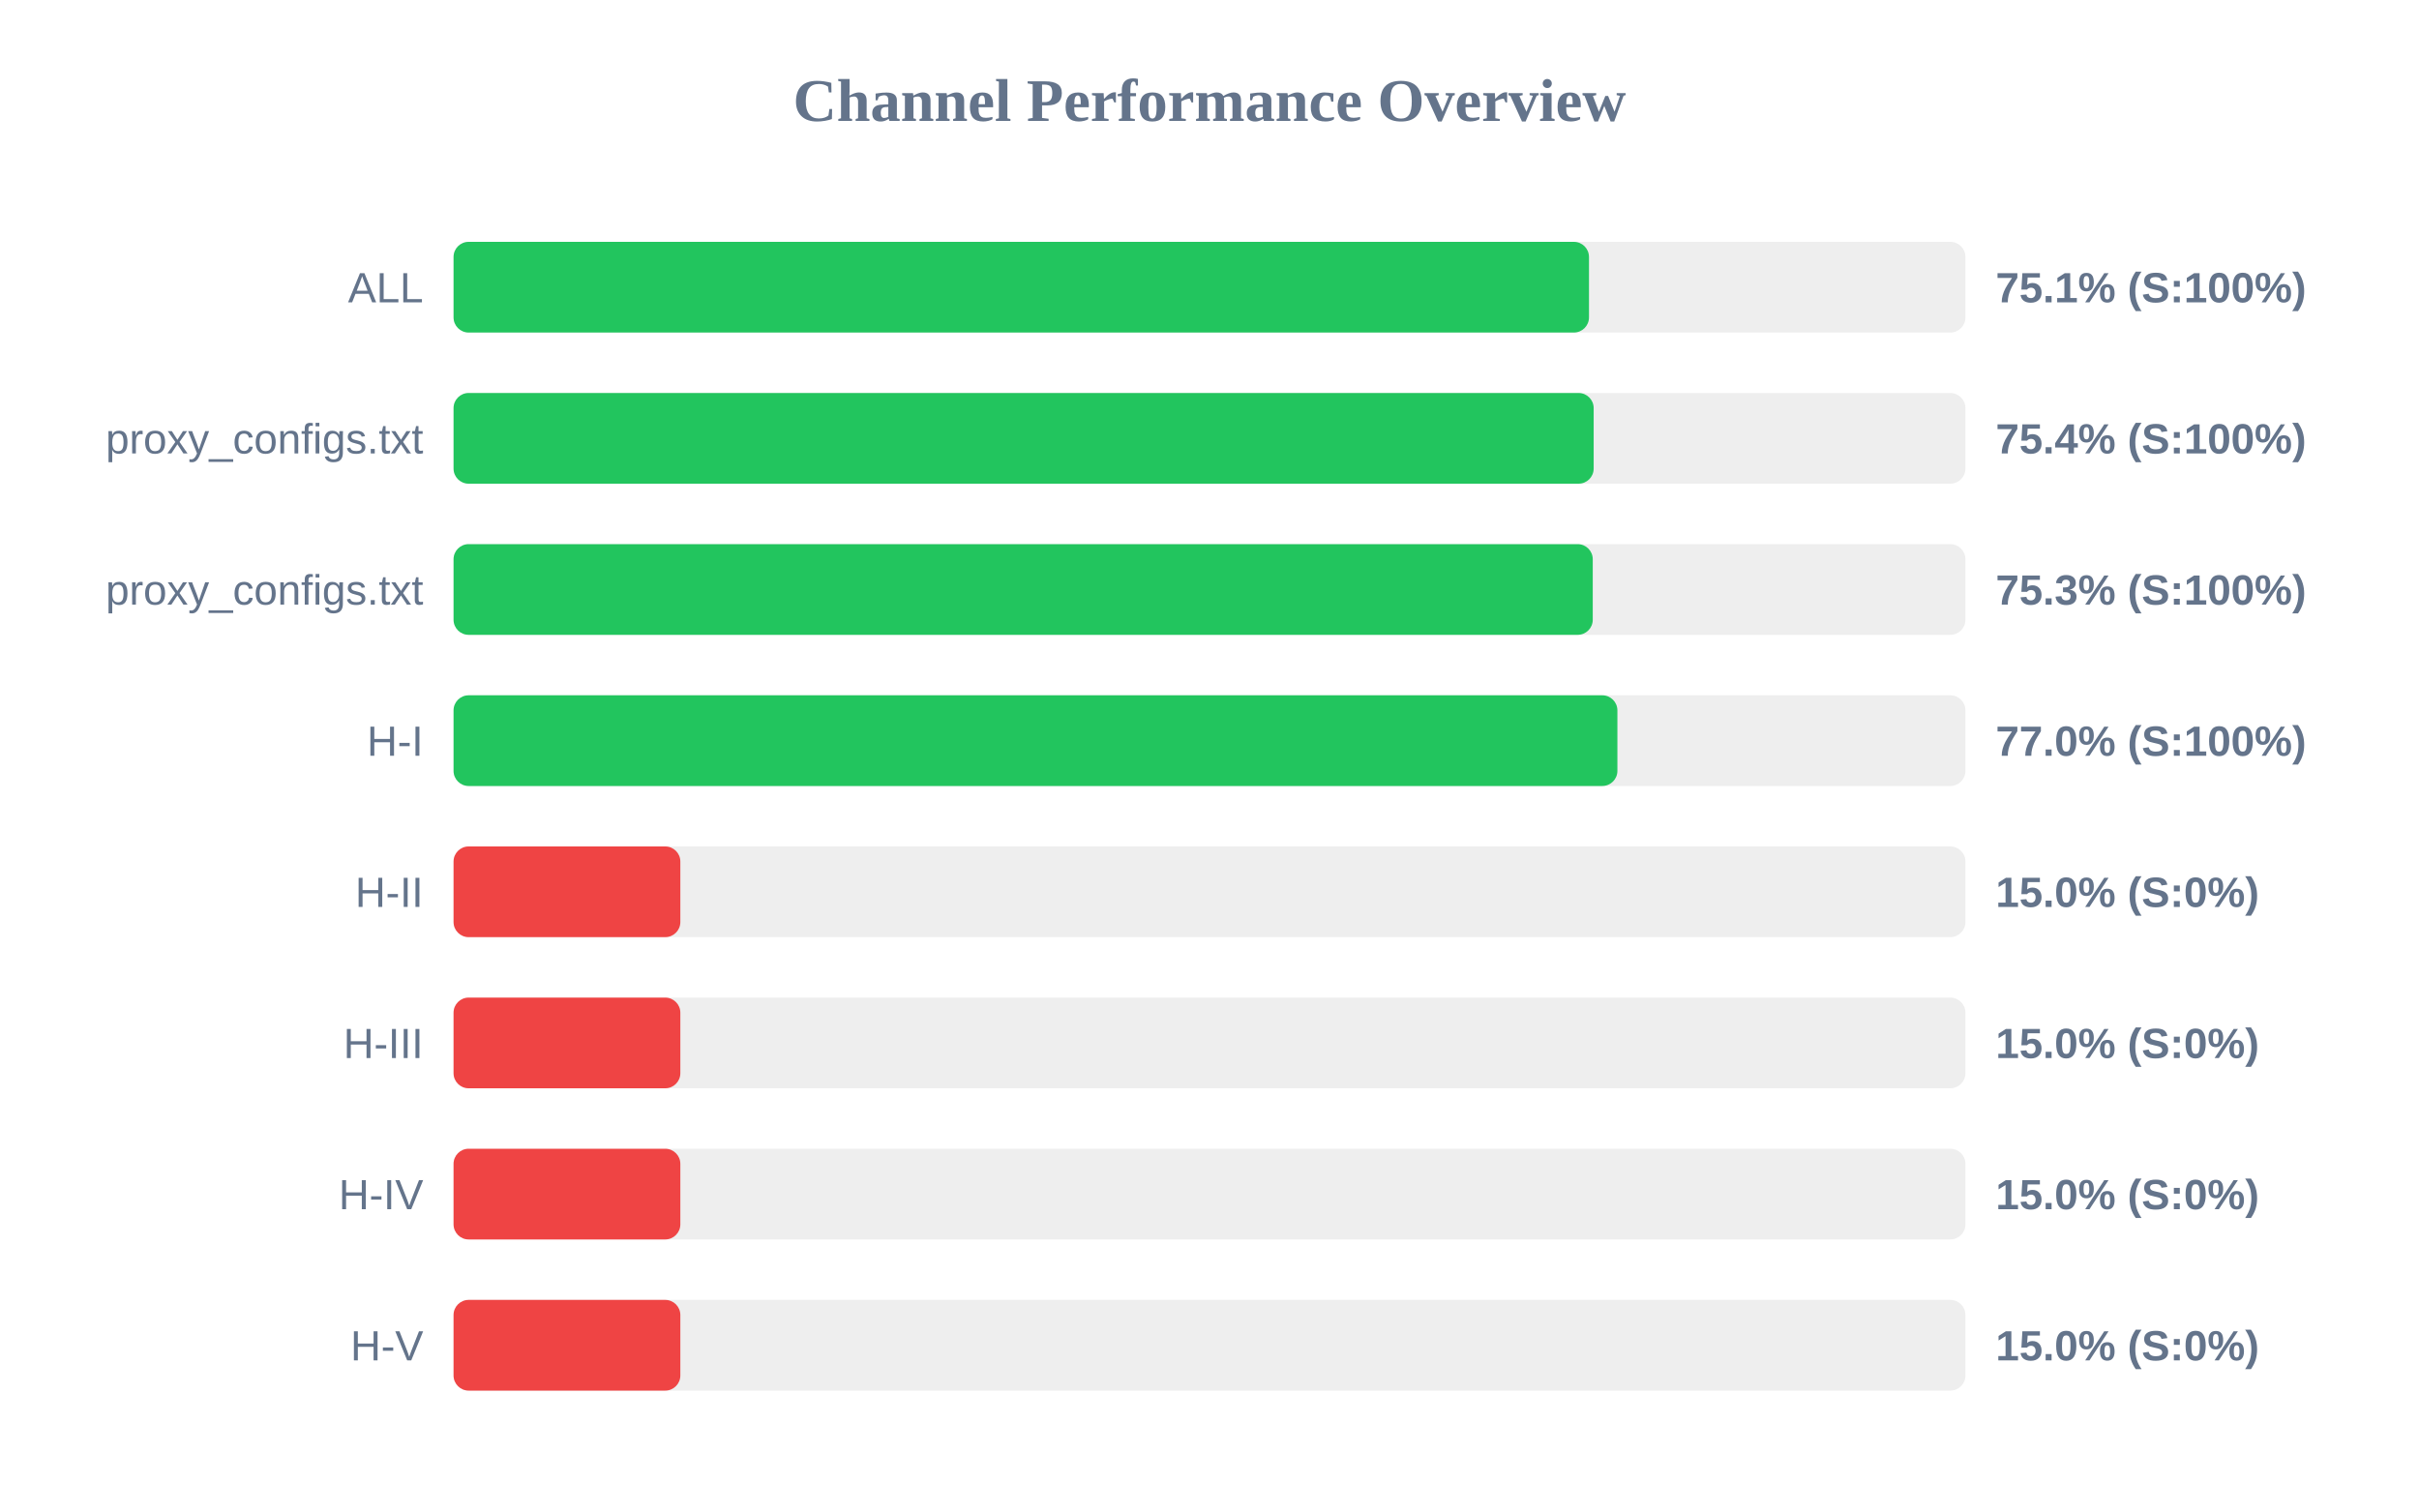
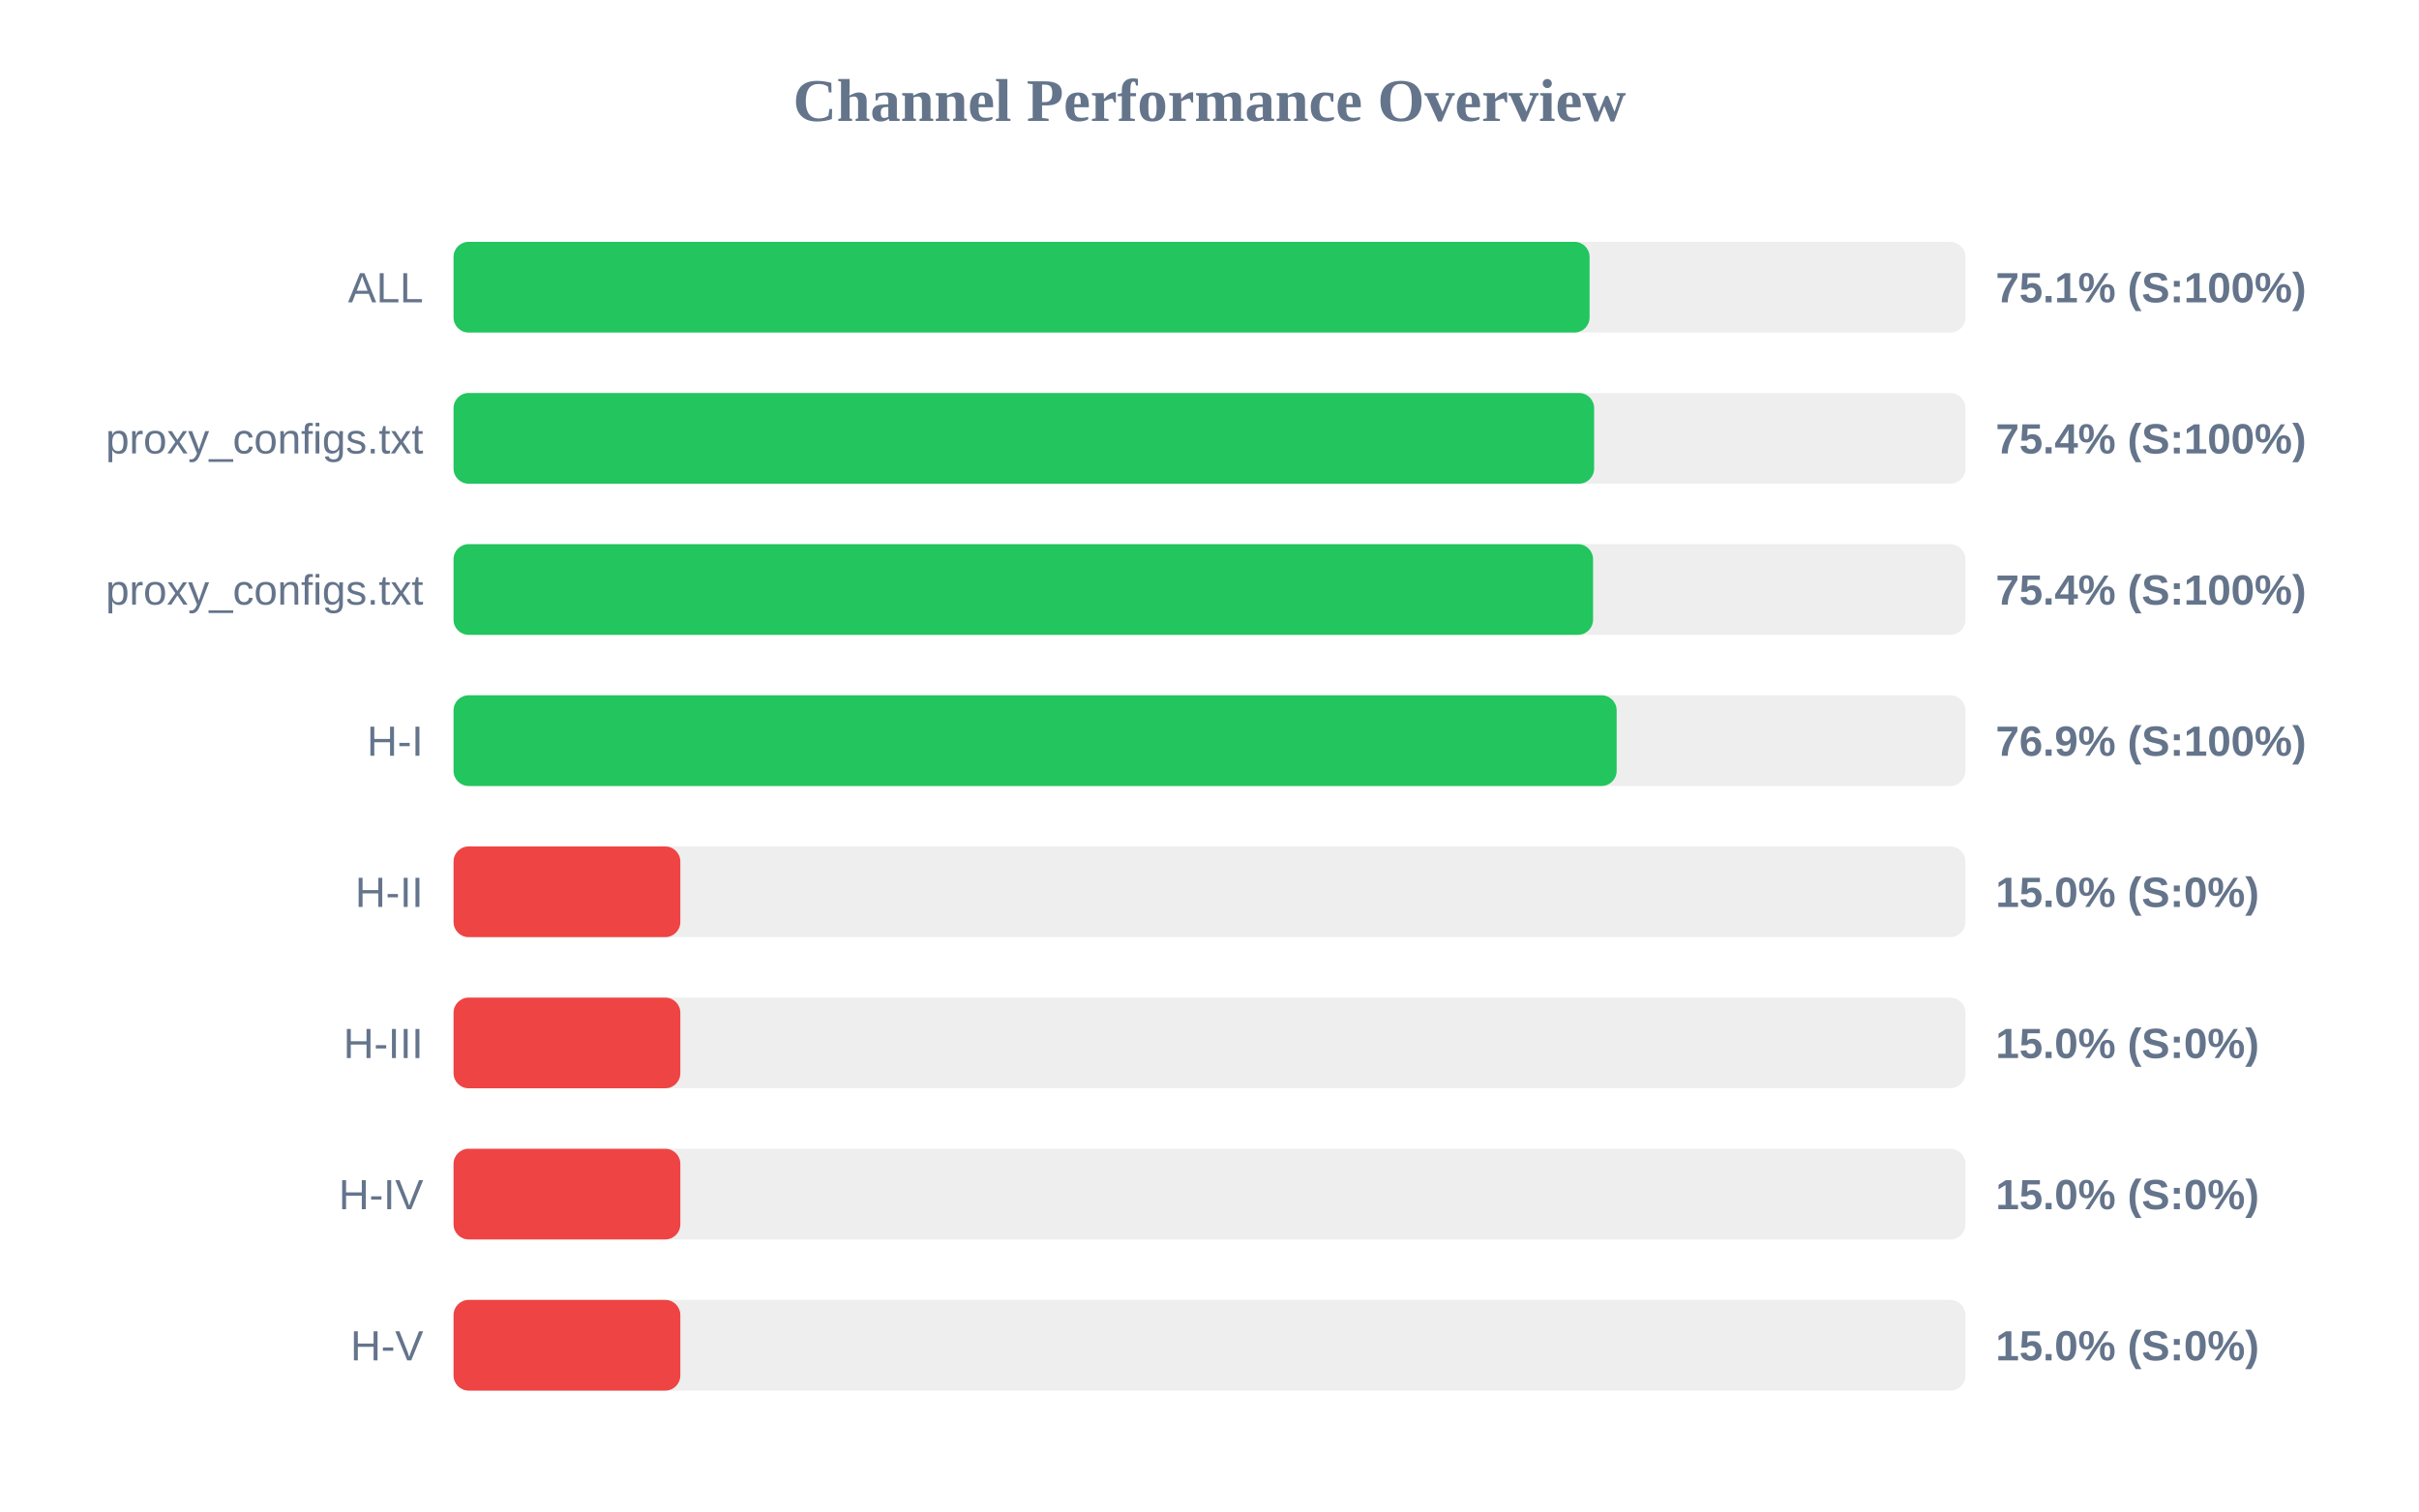
<svg xmlns="http://www.w3.org/2000/svg" width="800" height="500" version="1.1">
  <style>
        .row { font: 14px Arial; fill: #64748b; }
        .score { font: bold 14px Arial; fill: #64748b; }
    </style>
  <text x="400" y="40" text-anchor="middle" font-size="20px" font-weight="bold" fill="#64748b">Channel Performance Overview</text>
  <rect x="150" y="80" width="500" height="30" fill="#eee" rx="5" />
-   <rect x="150" y="80" width="375.5" height="30" fill="#22c55e" rx="5" />
+   <rect x="150" y="80" width="375.7" height="30" fill="#22c55e" rx="5" />
  <text x="140" y="100" text-anchor="end" class="row">ALL</text>
  <text x="660" y="100" text-anchor="start" class="score">75.1% (S:100%)</text>
  <rect x="150" y="130" width="500" height="30" fill="#eee" rx="5" />
-   <rect x="150" y="130" width="377.05" height="30" fill="#22c55e" rx="5" />
+   <rect x="150" y="130" width="377.2" height="30" fill="#22c55e" rx="5" />
  <text x="140" y="150" text-anchor="end" class="row">proxy_configs.txt</text>
  <text x="660" y="150" text-anchor="start" class="score">75.4% (S:100%)</text>
  <rect x="150" y="180" width="500" height="30" fill="#eee" rx="5" />
-   <rect x="150" y="180" width="376.75" height="30" fill="#22c55e" rx="5" />
+   <rect x="150" y="180" width="376.85" height="30" fill="#22c55e" rx="5" />
  <text x="140" y="200" text-anchor="end" class="row">proxy_configs.txt</text>
-   <text x="660" y="200" text-anchor="start" class="score">75.3% (S:100%)</text>
+   <text x="660" y="200" text-anchor="start" class="score">75.4% (S:100%)</text>
  <rect x="150" y="230" width="500" height="30" fill="#eee" rx="5" />
-   <rect x="150" y="230" width="384.9" height="30" fill="#22c55e" rx="5" />
+   <rect x="150" y="230" width="384.65" height="30" fill="#22c55e" rx="5" />
  <text x="140" y="250" text-anchor="end" class="row">H-I</text>
-   <text x="660" y="250" text-anchor="start" class="score">77.0% (S:100%)</text>
+   <text x="660" y="250" text-anchor="start" class="score">76.9% (S:100%)</text>
  <rect x="150" y="280" width="500" height="30" fill="#eee" rx="5" />
  <rect x="150" y="280" width="75.0" height="30" fill="#ef4444" rx="5" />
  <text x="140" y="300" text-anchor="end" class="row">H-II</text>
  <text x="660" y="300" text-anchor="start" class="score">15.0% (S:0%)</text>
  <rect x="150" y="330" width="500" height="30" fill="#eee" rx="5" />
  <rect x="150" y="330" width="75.0" height="30" fill="#ef4444" rx="5" />
  <text x="140" y="350" text-anchor="end" class="row">H-III</text>
  <text x="660" y="350" text-anchor="start" class="score">15.0% (S:0%)</text>
  <rect x="150" y="380" width="500" height="30" fill="#eee" rx="5" />
  <rect x="150" y="380" width="75.0" height="30" fill="#ef4444" rx="5" />
  <text x="140" y="400" text-anchor="end" class="row">H-IV</text>
  <text x="660" y="400" text-anchor="start" class="score">15.0% (S:0%)</text>
  <rect x="150" y="430" width="500" height="30" fill="#eee" rx="5" />
  <rect x="150" y="430" width="75.0" height="30" fill="#ef4444" rx="5" />
  <text x="140" y="450" text-anchor="end" class="row">H-V</text>
  <text x="660" y="450" text-anchor="start" class="score">15.0% (S:0%)</text>
</svg>
